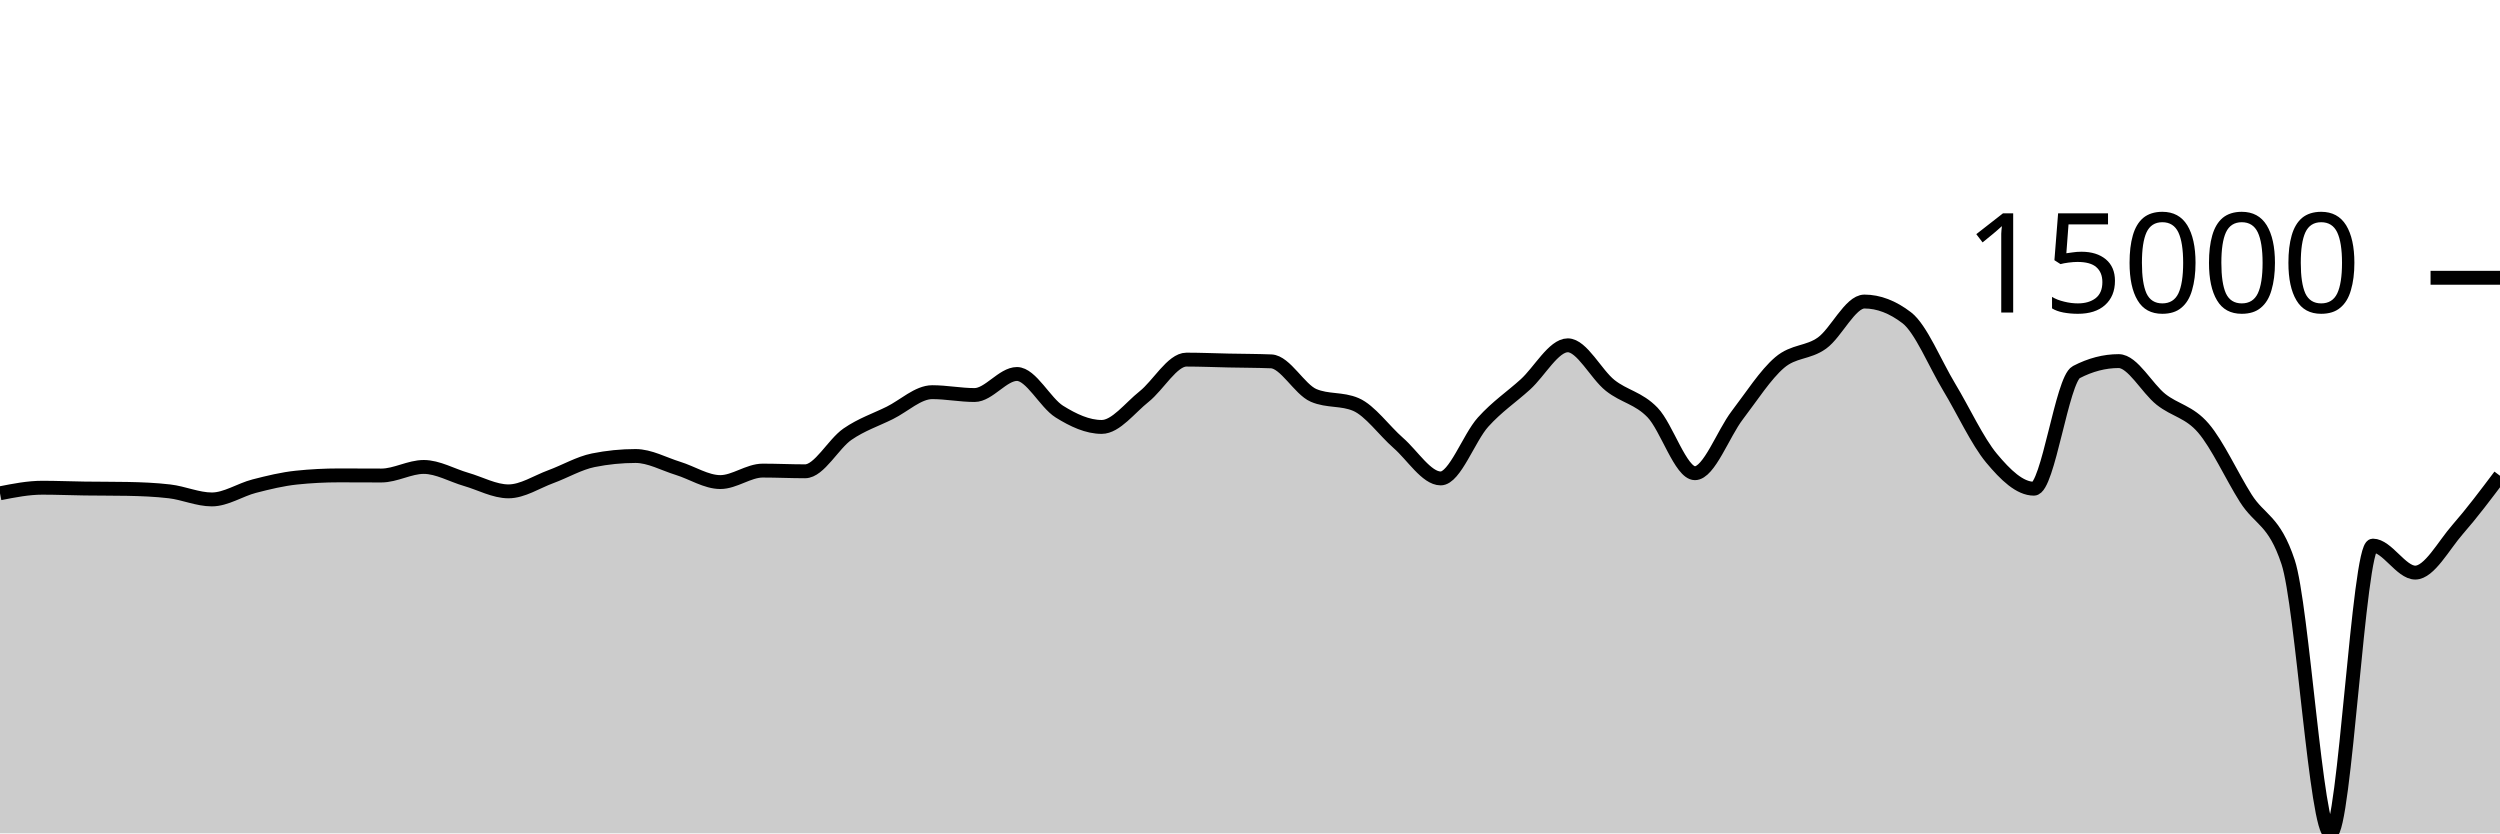
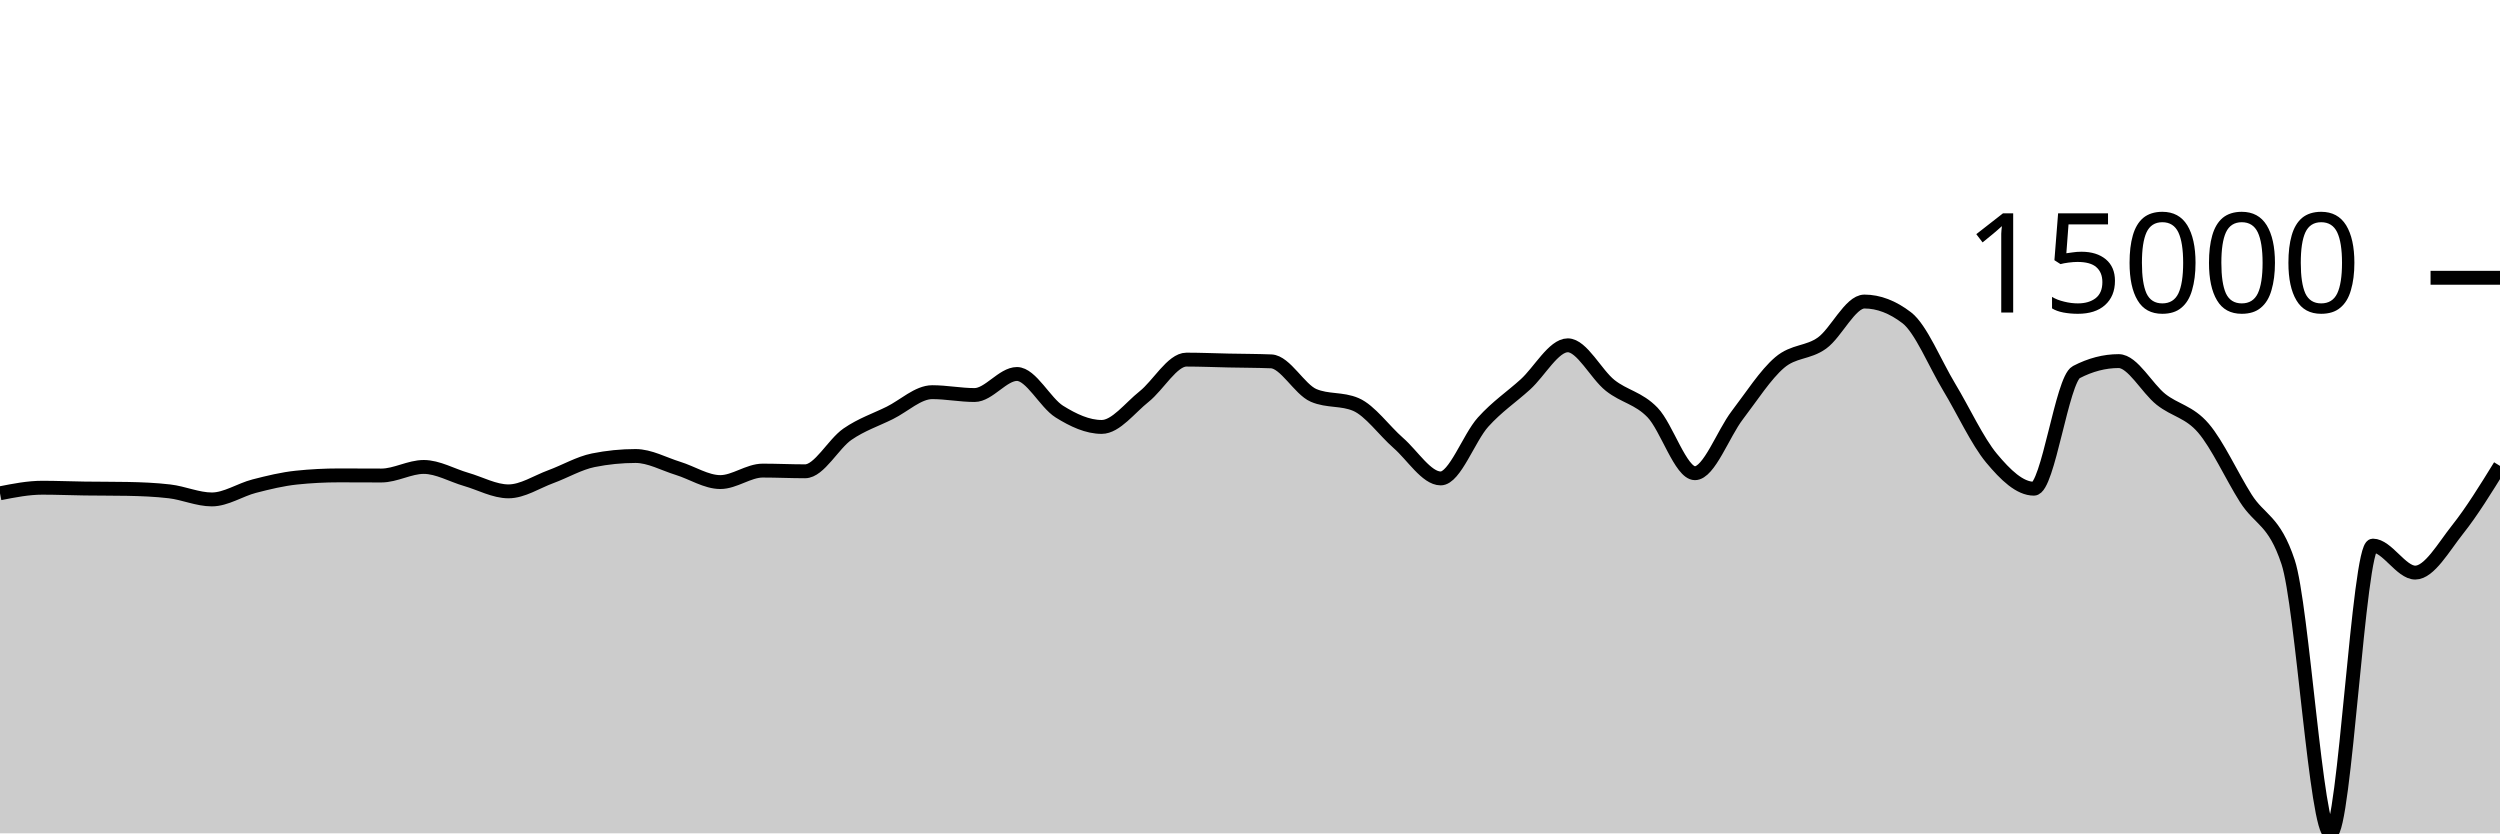
<svg xmlns="http://www.w3.org/2000/svg" viewBox="0 0 180 60">
  <g transform="translate(0,20)">
-     <path class="area" fill="rgba(0, 0, 0, 0.2)" d="M0,15.517C1.017,15.317,2.034,15.116,3.051,15.116C4.068,15.116,5.085,15.16,6.102,15.174C7.119,15.188,8.136,15.182,9.153,15.2C10.169,15.218,11.186,15.259,12.203,15.378C13.22,15.496,14.237,15.959,15.254,15.959C16.271,15.959,17.288,15.264,18.305,15.002C19.322,14.74,20.339,14.492,21.356,14.387C22.373,14.281,23.39,14.228,24.407,14.228C25.424,14.228,26.441,14.237,27.458,14.237C28.475,14.237,29.492,13.62,30.508,13.62C31.525,13.62,32.542,14.222,33.559,14.515C34.576,14.808,35.593,15.378,36.61,15.378C37.627,15.378,38.644,14.693,39.661,14.32C40.678,13.947,41.695,13.345,42.712,13.139C43.729,12.934,44.746,12.832,45.763,12.832C46.78,12.832,47.797,13.408,48.814,13.721C49.831,14.034,50.847,14.709,51.864,14.709C52.881,14.709,53.898,13.883,54.915,13.883C55.932,13.883,56.949,13.933,57.966,13.933C58.983,13.933,60,11.963,61.017,11.262C62.034,10.561,63.051,10.231,64.068,9.727C65.085,9.223,66.102,8.236,67.119,8.236C68.136,8.236,69.153,8.442,70.169,8.442C71.186,8.442,72.203,6.927,73.22,6.927C74.237,6.927,75.254,8.998,76.271,9.634C77.288,10.269,78.305,10.739,79.322,10.739C80.339,10.739,81.356,9.364,82.373,8.556C83.39,7.748,84.407,5.892,85.424,5.892C86.441,5.892,87.458,5.937,88.475,5.958C89.492,5.979,90.508,5.978,91.525,6.018C92.542,6.058,93.559,8.031,94.576,8.468C95.593,8.905,96.61,8.687,97.627,9.124C98.644,9.561,99.661,11.006,100.678,11.893C101.695,12.78,102.712,14.447,103.729,14.447C104.746,14.447,105.763,11.522,106.78,10.393C107.797,9.265,108.814,8.598,109.831,7.676C110.847,6.754,111.864,4.862,112.881,4.862C113.898,4.862,114.915,6.945,115.932,7.751C116.949,8.557,117.966,8.646,118.983,9.699C120,10.753,121.017,14.071,122.034,14.071C123.051,14.071,124.068,11.221,125.085,9.893C126.102,8.565,127.119,6.967,128.136,6.102C129.153,5.236,130.169,5.431,131.186,4.699C132.203,3.967,133.22,1.711,134.237,1.711C135.254,1.711,136.271,2.101,137.288,2.88C138.305,3.66,139.322,6.183,140.339,7.868C141.356,9.553,142.373,11.769,143.39,12.989C144.407,14.209,145.424,15.186,146.441,15.186C147.458,15.186,148.475,7.323,149.492,6.793C150.508,6.264,151.525,5.999,152.542,5.999C153.559,5.999,154.576,7.952,155.593,8.756C156.61,9.56,157.627,9.638,158.644,10.824C159.661,12.01,160.678,14.264,161.695,15.873C162.712,17.481,163.729,17.407,164.746,20.475C165.763,23.544,166.78,40,167.797,40C168.814,40,169.831,19.283,170.847,19.283C171.864,19.283,172.881,21.227,173.898,21.227C174.915,21.227,175.932,19.284,176.949,18.122C177.966,16.96,178.983,15.608,180,14.255L180,40C178.983,40,177.966,40,176.949,40C175.932,40,174.915,40,173.898,40C172.881,40,171.864,40,170.847,40C169.831,40,168.814,40,167.797,40C166.78,40,165.763,40,164.746,40C163.729,40,162.712,40,161.695,40C160.678,40,159.661,40,158.644,40C157.627,40,156.61,40,155.593,40C154.576,40,153.559,40,152.542,40C151.525,40,150.508,40,149.492,40C148.475,40,147.458,40,146.441,40C145.424,40,144.407,40,143.39,40C142.373,40,141.356,40,140.339,40C139.322,40,138.305,40,137.288,40C136.271,40,135.254,40,134.237,40C133.22,40,132.203,40,131.186,40C130.169,40,129.153,40,128.136,40C127.119,40,126.102,40,125.085,40C124.068,40,123.051,40,122.034,40C121.017,40,120,40,118.983,40C117.966,40,116.949,40,115.932,40C114.915,40,113.898,40,112.881,40C111.864,40,110.847,40,109.831,40C108.814,40,107.797,40,106.78,40C105.763,40,104.746,40,103.729,40C102.712,40,101.695,40,100.678,40C99.661,40,98.644,40,97.627,40C96.61,40,95.593,40,94.576,40C93.559,40,92.542,40,91.525,40C90.508,40,89.492,40,88.475,40C87.458,40,86.441,40,85.424,40C84.407,40,83.39,40,82.373,40C81.356,40,80.339,40,79.322,40C78.305,40,77.288,40,76.271,40C75.254,40,74.237,40,73.22,40C72.203,40,71.186,40,70.169,40C69.153,40,68.136,40,67.119,40C66.102,40,65.085,40,64.068,40C63.051,40,62.034,40,61.017,40C60,40,58.983,40,57.966,40C56.949,40,55.932,40,54.915,40C53.898,40,52.881,40,51.864,40C50.847,40,49.831,40,48.814,40C47.797,40,46.78,40,45.763,40C44.746,40,43.729,40,42.712,40C41.695,40,40.678,40,39.661,40C38.644,40,37.627,40,36.61,40C35.593,40,34.576,40,33.559,40C32.542,40,31.525,40,30.508,40C29.492,40,28.475,40,27.458,40C26.441,40,25.424,40,24.407,40C23.39,40,22.373,40,21.356,40C20.339,40,19.322,40,18.305,40C17.288,40,16.271,40,15.254,40C14.237,40,13.22,40,12.203,40C11.186,40,10.169,40,9.153,40C8.136,40,7.119,40,6.102,40C5.085,40,4.068,40,3.051,40C2.034,40,1.017,40,0,40Z" />
-     <path class="line" stroke="black" fill="none" d="M0,15.517C1.017,15.317,2.034,15.116,3.051,15.116C4.068,15.116,5.085,15.16,6.102,15.174C7.119,15.188,8.136,15.182,9.153,15.2C10.169,15.218,11.186,15.259,12.203,15.378C13.22,15.496,14.237,15.959,15.254,15.959C16.271,15.959,17.288,15.264,18.305,15.002C19.322,14.74,20.339,14.492,21.356,14.387C22.373,14.281,23.39,14.228,24.407,14.228C25.424,14.228,26.441,14.237,27.458,14.237C28.475,14.237,29.492,13.62,30.508,13.62C31.525,13.62,32.542,14.222,33.559,14.515C34.576,14.808,35.593,15.378,36.61,15.378C37.627,15.378,38.644,14.693,39.661,14.32C40.678,13.947,41.695,13.345,42.712,13.139C43.729,12.934,44.746,12.832,45.763,12.832C46.78,12.832,47.797,13.408,48.814,13.721C49.831,14.034,50.847,14.709,51.864,14.709C52.881,14.709,53.898,13.883,54.915,13.883C55.932,13.883,56.949,13.933,57.966,13.933C58.983,13.933,60,11.963,61.017,11.262C62.034,10.561,63.051,10.231,64.068,9.727C65.085,9.223,66.102,8.236,67.119,8.236C68.136,8.236,69.153,8.442,70.169,8.442C71.186,8.442,72.203,6.927,73.22,6.927C74.237,6.927,75.254,8.998,76.271,9.634C77.288,10.269,78.305,10.739,79.322,10.739C80.339,10.739,81.356,9.364,82.373,8.556C83.39,7.748,84.407,5.892,85.424,5.892C86.441,5.892,87.458,5.937,88.475,5.958C89.492,5.979,90.508,5.978,91.525,6.018C92.542,6.058,93.559,8.031,94.576,8.468C95.593,8.905,96.61,8.687,97.627,9.124C98.644,9.561,99.661,11.006,100.678,11.893C101.695,12.78,102.712,14.447,103.729,14.447C104.746,14.447,105.763,11.522,106.78,10.393C107.797,9.265,108.814,8.598,109.831,7.676C110.847,6.754,111.864,4.862,112.881,4.862C113.898,4.862,114.915,6.945,115.932,7.751C116.949,8.557,117.966,8.646,118.983,9.699C120,10.753,121.017,14.071,122.034,14.071C123.051,14.071,124.068,11.221,125.085,9.893C126.102,8.565,127.119,6.967,128.136,6.102C129.153,5.236,130.169,5.431,131.186,4.699C132.203,3.967,133.22,1.711,134.237,1.711C135.254,1.711,136.271,2.101,137.288,2.88C138.305,3.66,139.322,6.183,140.339,7.868C141.356,9.553,142.373,11.769,143.39,12.989C144.407,14.209,145.424,15.186,146.441,15.186C147.458,15.186,148.475,7.323,149.492,6.793C150.508,6.264,151.525,5.999,152.542,5.999C153.559,5.999,154.576,7.952,155.593,8.756C156.61,9.56,157.627,9.638,158.644,10.824C159.661,12.01,160.678,14.264,161.695,15.873C162.712,17.481,163.729,17.407,164.746,20.475C165.763,23.544,166.78,40,167.797,40C168.814,40,169.831,19.283,170.847,19.283C171.864,19.283,172.881,21.227,173.898,21.227C174.915,21.227,175.932,19.284,176.949,18.122C177.966,16.96,178.983,15.608,180,14.255" />
+     <path class="area" fill="rgba(0, 0, 0, 0.2)" d="M0,15.517C1.017,15.317,2.034,15.116,3.051,15.116C4.068,15.116,5.085,15.16,6.102,15.174C7.119,15.188,8.136,15.182,9.153,15.2C10.169,15.218,11.186,15.259,12.203,15.378C13.22,15.496,14.237,15.959,15.254,15.959C16.271,15.959,17.288,15.264,18.305,15.002C19.322,14.74,20.339,14.492,21.356,14.387C22.373,14.281,23.39,14.228,24.407,14.228C25.424,14.228,26.441,14.237,27.458,14.237C28.475,14.237,29.492,13.62,30.508,13.62C31.525,13.62,32.542,14.222,33.559,14.515C34.576,14.808,35.593,15.378,36.61,15.378C37.627,15.378,38.644,14.693,39.661,14.32C40.678,13.947,41.695,13.345,42.712,13.139C43.729,12.934,44.746,12.832,45.763,12.832C46.78,12.832,47.797,13.408,48.814,13.721C49.831,14.034,50.847,14.709,51.864,14.709C52.881,14.709,53.898,13.883,54.915,13.883C55.932,13.883,56.949,13.933,57.966,13.933C58.983,13.933,60,11.963,61.017,11.262C62.034,10.561,63.051,10.231,64.068,9.727C65.085,9.223,66.102,8.236,67.119,8.236C68.136,8.236,69.153,8.442,70.169,8.442C71.186,8.442,72.203,6.927,73.22,6.927C74.237,6.927,75.254,8.998,76.271,9.634C77.288,10.269,78.305,10.739,79.322,10.739C80.339,10.739,81.356,9.364,82.373,8.556C83.39,7.748,84.407,5.892,85.424,5.892C86.441,5.892,87.458,5.937,88.475,5.958C89.492,5.979,90.508,5.978,91.525,6.018C92.542,6.058,93.559,8.031,94.576,8.468C95.593,8.905,96.61,8.687,97.627,9.124C98.644,9.561,99.661,11.006,100.678,11.893C101.695,12.78,102.712,14.447,103.729,14.447C104.746,14.447,105.763,11.522,106.78,10.393C107.797,9.265,108.814,8.598,109.831,7.676C110.847,6.754,111.864,4.862,112.881,4.862C113.898,4.862,114.915,6.945,115.932,7.751C116.949,8.557,117.966,8.646,118.983,9.699C120,10.753,121.017,14.071,122.034,14.071C123.051,14.071,124.068,11.221,125.085,9.893C126.102,8.565,127.119,6.967,128.136,6.102C129.153,5.236,130.169,5.431,131.186,4.699C132.203,3.967,133.22,1.711,134.237,1.711C135.254,1.711,136.271,2.101,137.288,2.88C138.305,3.66,139.322,6.183,140.339,7.868C141.356,9.553,142.373,11.769,143.39,12.989C144.407,14.209,145.424,15.186,146.441,15.186C147.458,15.186,148.475,7.323,149.492,6.793C150.508,6.264,151.525,5.999,152.542,5.999C153.559,5.999,154.576,7.952,155.593,8.756C156.61,9.56,157.627,9.638,158.644,10.824C159.661,12.01,160.678,14.264,161.695,15.873C162.712,17.481,163.729,17.407,164.746,20.475C165.763,23.544,166.78,40,167.797,40C168.814,40,169.831,19.283,170.847,19.283C171.864,19.283,172.881,21.227,173.898,21.227C174.915,21.227,175.932,19.402,176.949,18.122C177.966,16.842,178.983,15.194,180,13.546L180,40C178.983,40,177.966,40,176.949,40C175.932,40,174.915,40,173.898,40C172.881,40,171.864,40,170.847,40C169.831,40,168.814,40,167.797,40C166.78,40,165.763,40,164.746,40C163.729,40,162.712,40,161.695,40C160.678,40,159.661,40,158.644,40C157.627,40,156.61,40,155.593,40C154.576,40,153.559,40,152.542,40C151.525,40,150.508,40,149.492,40C148.475,40,147.458,40,146.441,40C145.424,40,144.407,40,143.39,40C142.373,40,141.356,40,140.339,40C139.322,40,138.305,40,137.288,40C136.271,40,135.254,40,134.237,40C133.22,40,132.203,40,131.186,40C130.169,40,129.153,40,128.136,40C127.119,40,126.102,40,125.085,40C124.068,40,123.051,40,122.034,40C121.017,40,120,40,118.983,40C117.966,40,116.949,40,115.932,40C114.915,40,113.898,40,112.881,40C111.864,40,110.847,40,109.831,40C108.814,40,107.797,40,106.78,40C105.763,40,104.746,40,103.729,40C102.712,40,101.695,40,100.678,40C99.661,40,98.644,40,97.627,40C96.61,40,95.593,40,94.576,40C93.559,40,92.542,40,91.525,40C90.508,40,89.492,40,88.475,40C87.458,40,86.441,40,85.424,40C84.407,40,83.39,40,82.373,40C81.356,40,80.339,40,79.322,40C78.305,40,77.288,40,76.271,40C75.254,40,74.237,40,73.22,40C72.203,40,71.186,40,70.169,40C69.153,40,68.136,40,67.119,40C66.102,40,65.085,40,64.068,40C63.051,40,62.034,40,61.017,40C60,40,58.983,40,57.966,40C56.949,40,55.932,40,54.915,40C53.898,40,52.881,40,51.864,40C50.847,40,49.831,40,48.814,40C47.797,40,46.78,40,45.763,40C44.746,40,43.729,40,42.712,40C41.695,40,40.678,40,39.661,40C38.644,40,37.627,40,36.61,40C35.593,40,34.576,40,33.559,40C32.542,40,31.525,40,30.508,40C29.492,40,28.475,40,27.458,40C26.441,40,25.424,40,24.407,40C23.39,40,22.373,40,21.356,40C20.339,40,19.322,40,18.305,40C17.288,40,16.271,40,15.254,40C14.237,40,13.22,40,12.203,40C11.186,40,10.169,40,9.153,40C8.136,40,7.119,40,6.102,40C5.085,40,4.068,40,3.051,40C2.034,40,1.017,40,0,40Z" />
+     <path class="line" stroke="black" fill="none" d="M0,15.517C1.017,15.317,2.034,15.116,3.051,15.116C4.068,15.116,5.085,15.16,6.102,15.174C7.119,15.188,8.136,15.182,9.153,15.2C10.169,15.218,11.186,15.259,12.203,15.378C13.22,15.496,14.237,15.959,15.254,15.959C16.271,15.959,17.288,15.264,18.305,15.002C19.322,14.74,20.339,14.492,21.356,14.387C22.373,14.281,23.39,14.228,24.407,14.228C25.424,14.228,26.441,14.237,27.458,14.237C28.475,14.237,29.492,13.62,30.508,13.62C31.525,13.62,32.542,14.222,33.559,14.515C34.576,14.808,35.593,15.378,36.61,15.378C37.627,15.378,38.644,14.693,39.661,14.32C40.678,13.947,41.695,13.345,42.712,13.139C43.729,12.934,44.746,12.832,45.763,12.832C46.78,12.832,47.797,13.408,48.814,13.721C49.831,14.034,50.847,14.709,51.864,14.709C52.881,14.709,53.898,13.883,54.915,13.883C55.932,13.883,56.949,13.933,57.966,13.933C58.983,13.933,60,11.963,61.017,11.262C62.034,10.561,63.051,10.231,64.068,9.727C65.085,9.223,66.102,8.236,67.119,8.236C68.136,8.236,69.153,8.442,70.169,8.442C71.186,8.442,72.203,6.927,73.22,6.927C74.237,6.927,75.254,8.998,76.271,9.634C77.288,10.269,78.305,10.739,79.322,10.739C80.339,10.739,81.356,9.364,82.373,8.556C83.39,7.748,84.407,5.892,85.424,5.892C86.441,5.892,87.458,5.937,88.475,5.958C89.492,5.979,90.508,5.978,91.525,6.018C92.542,6.058,93.559,8.031,94.576,8.468C95.593,8.905,96.61,8.687,97.627,9.124C98.644,9.561,99.661,11.006,100.678,11.893C101.695,12.78,102.712,14.447,103.729,14.447C104.746,14.447,105.763,11.522,106.78,10.393C107.797,9.265,108.814,8.598,109.831,7.676C110.847,6.754,111.864,4.862,112.881,4.862C113.898,4.862,114.915,6.945,115.932,7.751C116.949,8.557,117.966,8.646,118.983,9.699C120,10.753,121.017,14.071,122.034,14.071C123.051,14.071,124.068,11.221,125.085,9.893C126.102,8.565,127.119,6.967,128.136,6.102C129.153,5.236,130.169,5.431,131.186,4.699C132.203,3.967,133.22,1.711,134.237,1.711C135.254,1.711,136.271,2.101,137.288,2.88C138.305,3.66,139.322,6.183,140.339,7.868C141.356,9.553,142.373,11.769,143.39,12.989C144.407,14.209,145.424,15.186,146.441,15.186C147.458,15.186,148.475,7.323,149.492,6.793C150.508,6.264,151.525,5.999,152.542,5.999C153.559,5.999,154.576,7.952,155.593,8.756C156.61,9.56,157.627,9.638,158.644,10.824C159.661,12.01,160.678,14.264,161.695,15.873C162.712,17.481,163.729,17.407,164.746,20.475C165.763,23.544,166.78,40,167.797,40C168.814,40,169.831,19.283,170.847,19.283C171.864,19.283,172.881,21.227,173.898,21.227C174.915,21.227,175.932,19.402,176.949,18.122C177.966,16.842,178.983,15.194,180,13.546" />
    <path class="axis-ceiling" stroke-width="1" stroke="black" fill="none" d="M175,0L180,0" />
    <text class="axis-ceiling-label" font-family="sans-serif" text-anchor="end" font-size="10px" x="170" y="2.5">15000</text>
  </g>
</svg>
